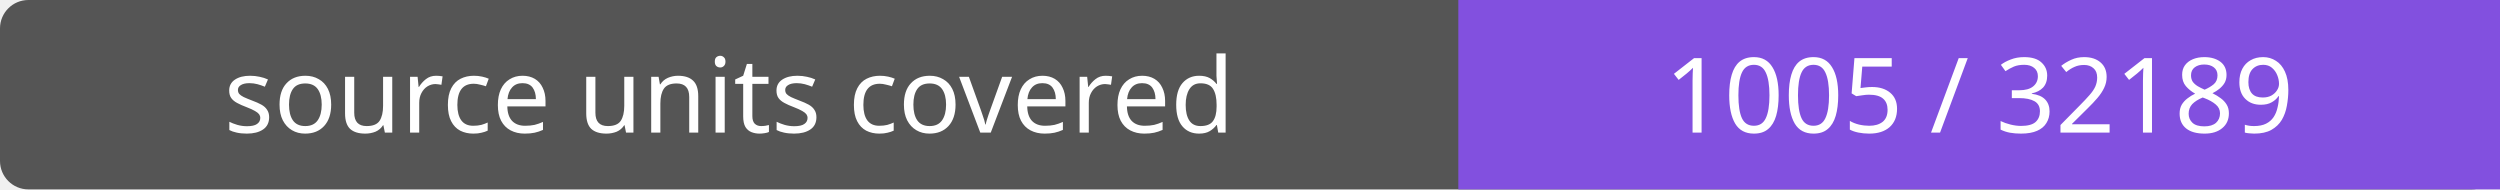
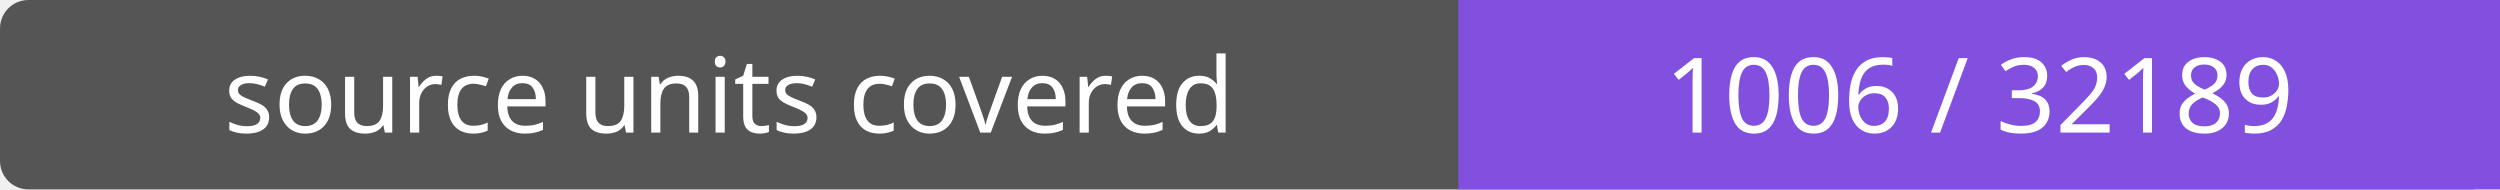
- <svg xmlns="http://www.w3.org/2000/svg" width="264" height="20" role="img" aria-label="source units covered: 1005 / 32189">
+ <svg xmlns="http://www.w3.org/2000/svg" width="264" height="20" role="img" aria-label="source units covered: 1006 / 32189">
  <rect width="264" height="20" rx="3" fill="#555" />
  <path fill="#8250df" d="M154 0h110v20H154z" />
  <g fill="#fff" text-anchor="middle" font-family="Verdana,sans-serif" font-size="11">
    <text x="77.0" y="14">source units covered</text>
-     <text x="209.0" y="14">1005 / 32189</text>
+     <text x="209.0" y="14">1006 / 32189</text>
  </g>
</svg>
